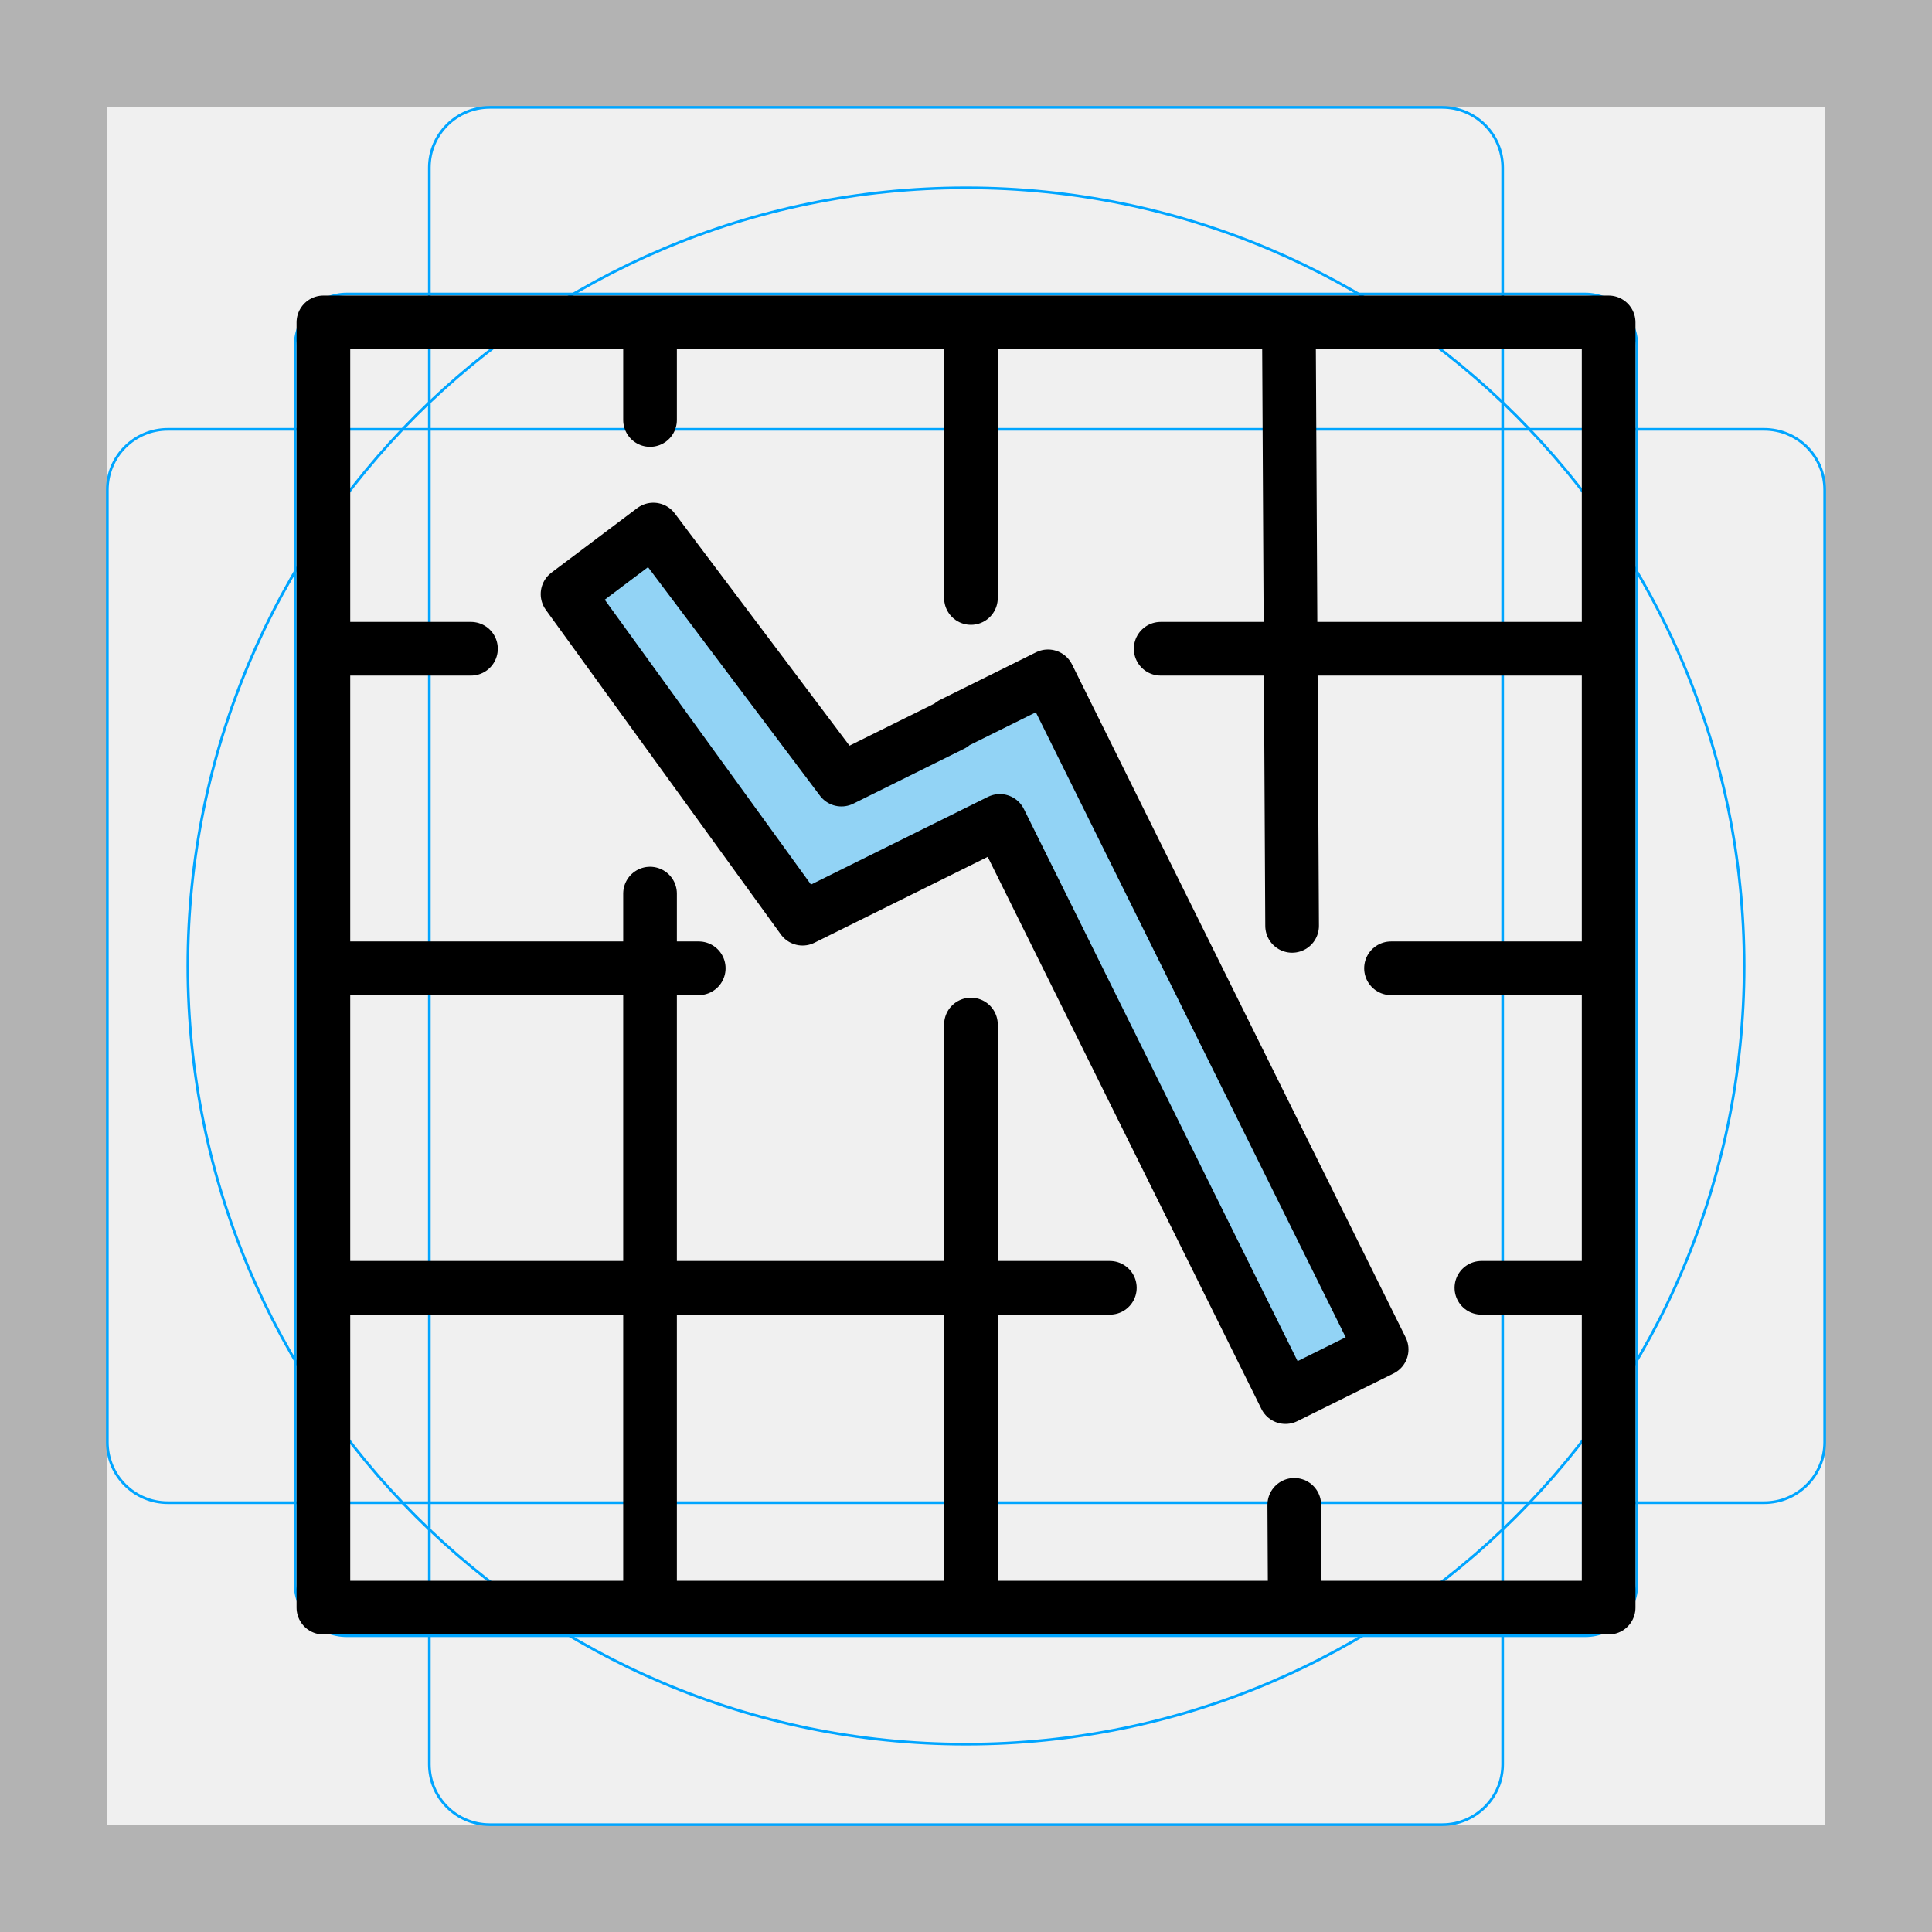
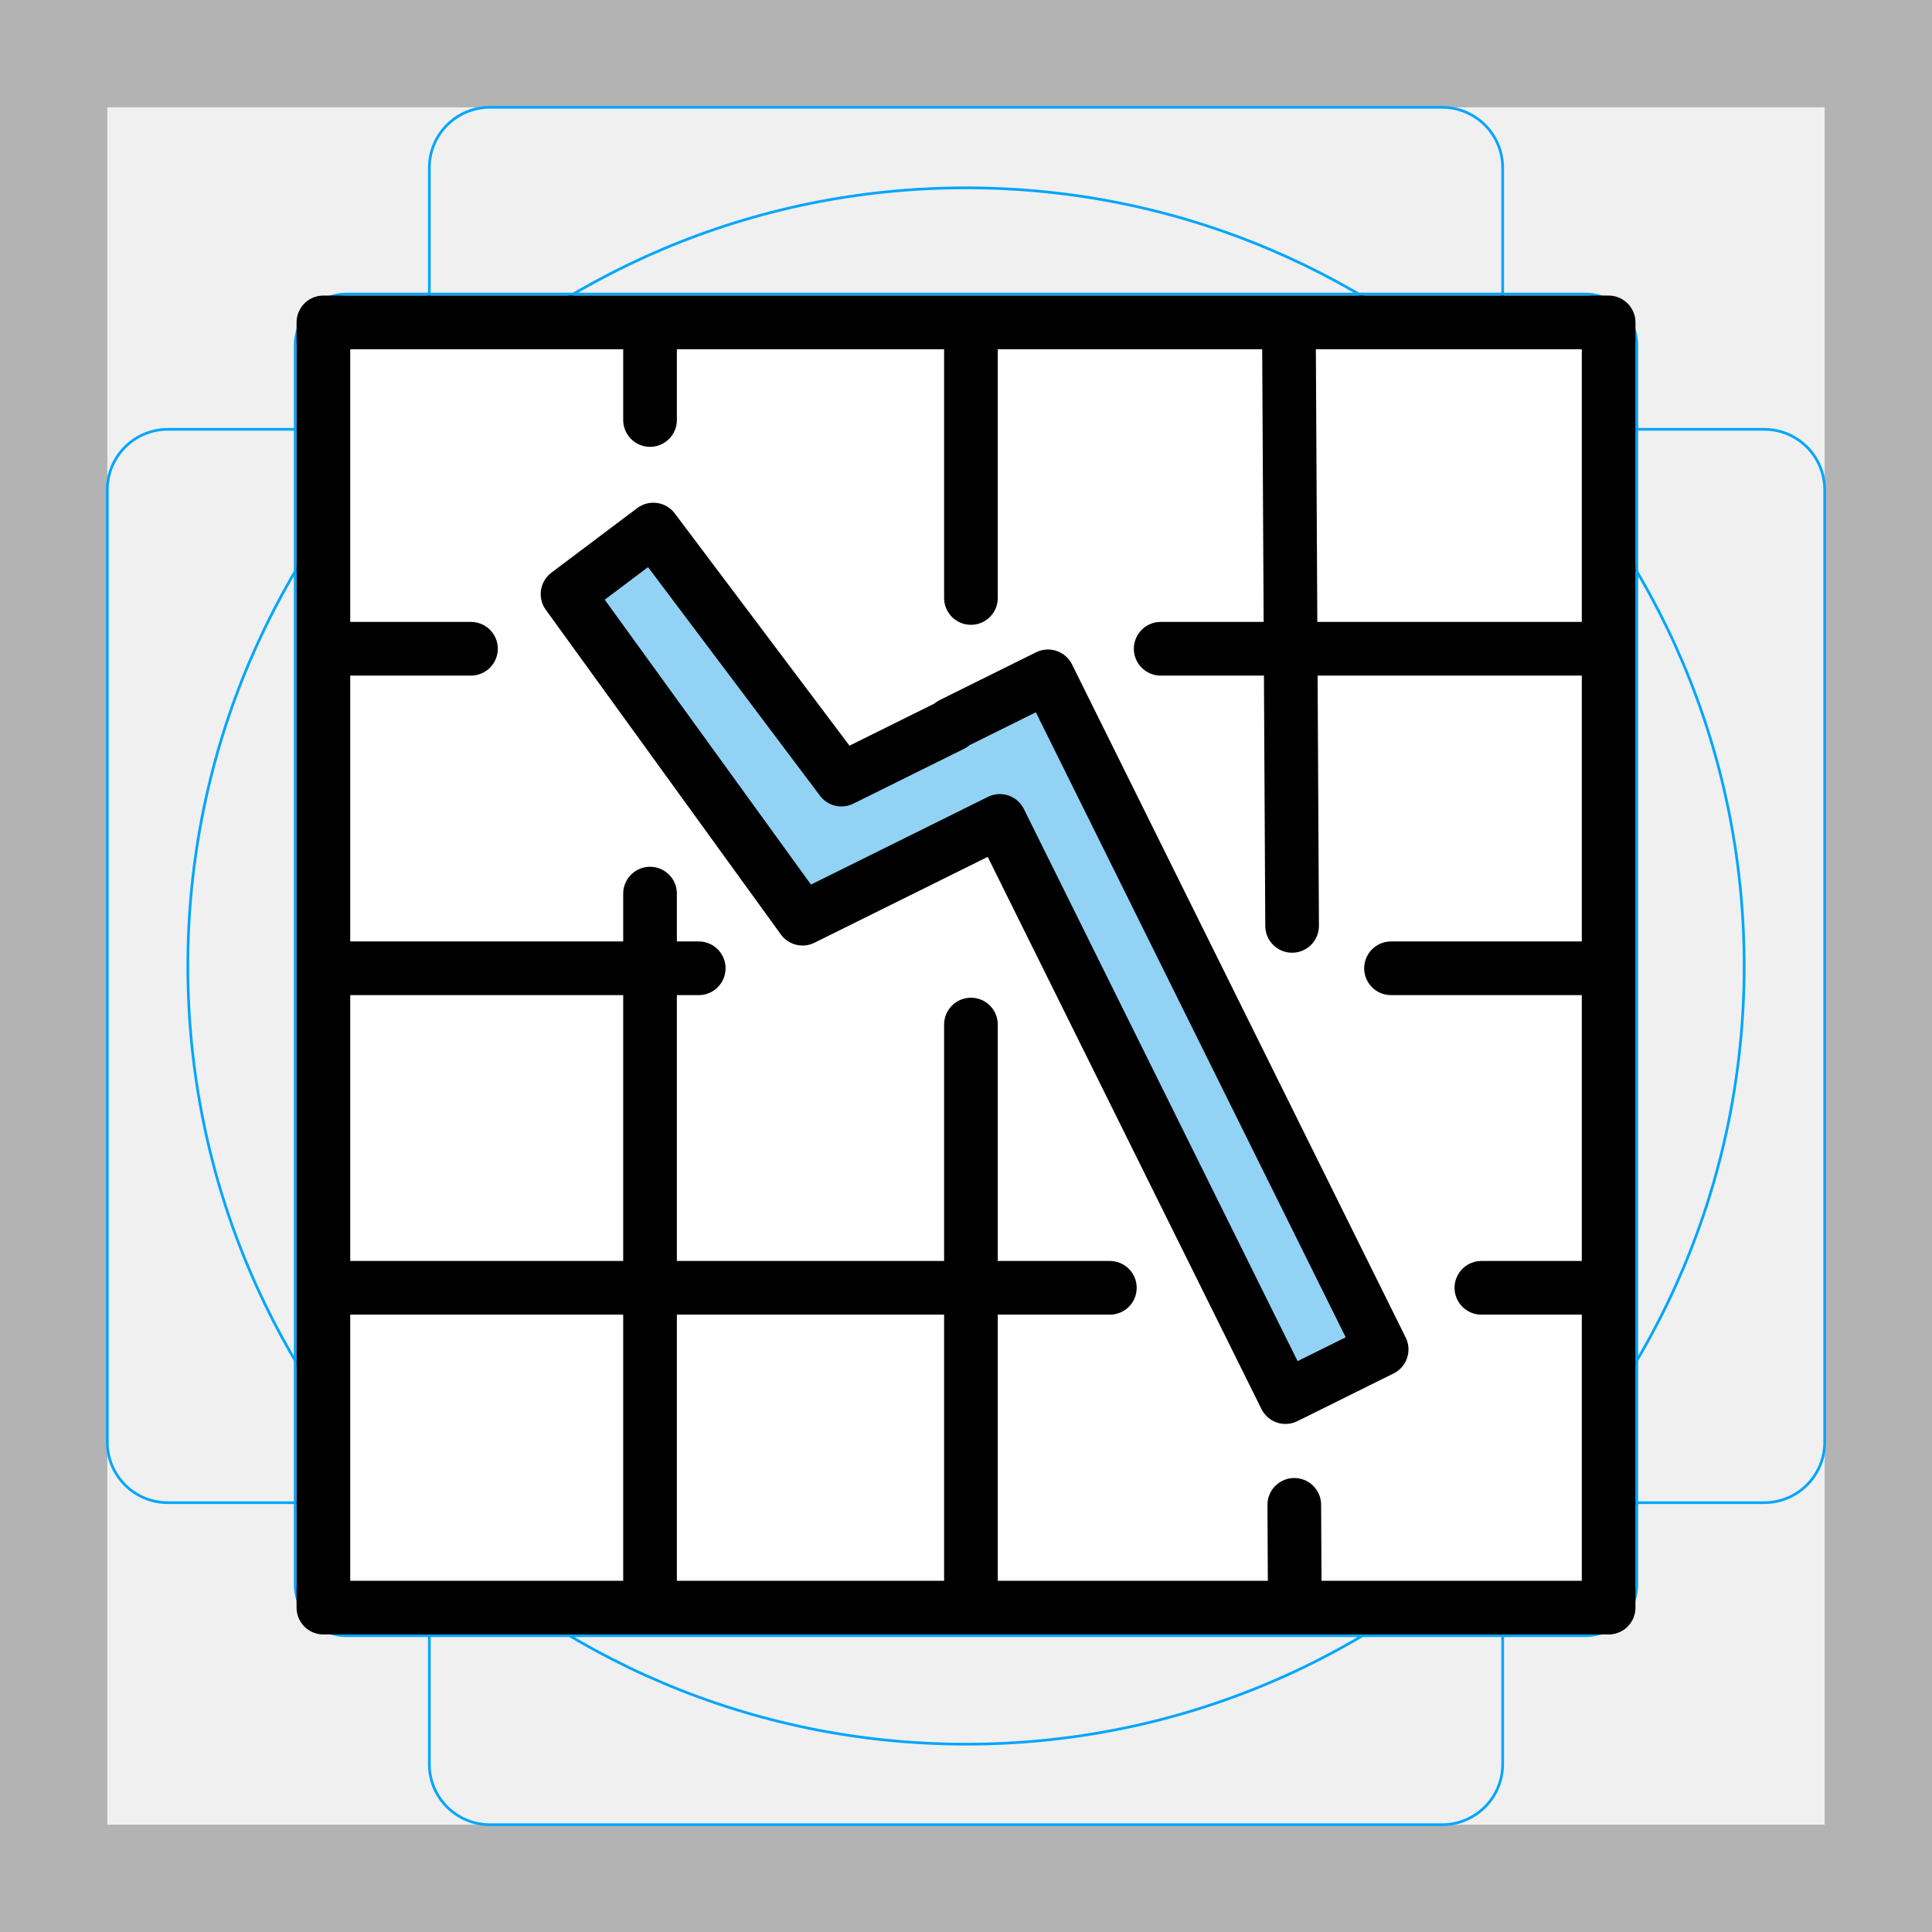
<svg xmlns="http://www.w3.org/2000/svg" id="emoji" viewBox="0 0 72 72">
  <g id="grid">
    <path fill="#b3b3b3" d="M68,4V68H4V4H68m4-4H0V72H72V0Z" />
    <path fill="none" stroke="#00a5ff" stroke-miterlimit="10" stroke-width="0.1" d="M12.923,10.958H59.077A1.923,1.923,0,0,1,61,12.881V59.035a1.923,1.923,0,0,1-1.923,1.923H12.923A1.923,1.923,0,0,1,11,59.035V12.881A1.923,1.923,0,0,1,12.923,10.958Z" />
    <rect x="16" y="4" rx="2.254" width="40" height="64" fill="none" stroke="#00a5ff" stroke-miterlimit="10" stroke-width="0.1" />
    <rect x="16" y="4" rx="2.254" width="40" height="64" transform="translate(72) rotate(90)" fill="none" stroke="#00a5ff" stroke-miterlimit="10" stroke-width="0.1" />
    <circle cx="36" cy="36" r="29" fill="none" stroke="#00a5ff" stroke-miterlimit="10" stroke-width="0.1" />
  </g>
  <g id="color">
+     <path fill="#fff" d="m12.05 59.91h47.9v-47.9h-47.9z" />
    <path fill="#92d3f5" stroke="none" d="M31.238,28.417l-6.89-8.681l-2.838,2.549l8.713,11.797l6.594-3.562 c0.142-0.071,11.276,21.222,11.276,21.222l3.397-1.453L39.055,25.205C39.055,25.205,31.527,28.8,31.238,28.417z" />
  </g>
  <g id="hair" />
  <g id="skin" />
  <g id="skin-shadow" />
  <g id="line">
    <polygon fill="none" stroke="#000000" stroke-linecap="round" stroke-linejoin="round" stroke-miterlimit="10" stroke-width="2" points="47.906,52.066 37.261,30.593 29.909,34.237 21.151,22.14 24.348,19.735 31.358,29.054 35.484,27.009 35.471,26.982 39.055,25.205 51.49,50.289" />
    <rect x="12.052" y="12.015" width="47.897" height="47.897" fill="none" stroke="#000000" stroke-linecap="round" stroke-linejoin="round" stroke-miterlimit="10" stroke-width="2" />
    <line x1="51.839" x2="59.805" y1="36.085" y2="36.085" fill="none" stroke="#000000" stroke-linecap="round" stroke-linejoin="round" stroke-miterlimit="10" stroke-width="2" />
    <line x1="12.739" x2="26.04" y1="36.085" y2="36.085" fill="none" stroke="#000000" stroke-linecap="round" stroke-linejoin="round" stroke-miterlimit="10" stroke-width="2" />
    <line x1="55.207" x2="59.683" y1="47.993" y2="47.993" fill="none" stroke="#000000" stroke-linecap="round" stroke-linejoin="round" stroke-miterlimit="10" stroke-width="2" />
    <line x1="12.739" x2="41.361" y1="47.993" y2="47.993" fill="none" stroke="#000000" stroke-linecap="round" stroke-linejoin="round" stroke-miterlimit="10" stroke-width="2" />
    <line x1="48.234" x2="48.251" y1="56.081" y2="59.37" fill="none" stroke="#000000" stroke-linecap="round" stroke-linejoin="round" stroke-miterlimit="10" stroke-width="2" />
    <line x1="48.033" x2="48.153" y1="12.059" y2="34.505" fill="none" stroke="#000000" stroke-linecap="round" stroke-linejoin="round" stroke-miterlimit="10" stroke-width="2" />
    <line x1="36.184" x2="36.184" y1="38.182" y2="59.573" fill="none" stroke="#000000" stroke-linecap="round" stroke-linejoin="round" stroke-miterlimit="10" stroke-width="2" />
    <line x1="36.184" x2="36.184" y1="12.33" y2="22.285" fill="none" stroke="#000000" stroke-linecap="round" stroke-linejoin="round" stroke-miterlimit="10" stroke-width="2" />
    <line x1="24.225" x2="24.225" y1="33.302" y2="59.573" fill="none" stroke="#000000" stroke-linecap="round" stroke-linejoin="round" stroke-miterlimit="10" stroke-width="2" />
    <line x1="24.225" x2="24.225" y1="12.12" y2="15.652" fill="none" stroke="#000000" stroke-linecap="round" stroke-linejoin="round" stroke-miterlimit="10" stroke-width="2" />
    <line x1="43.255" x2="59.226" y1="24.177" y2="24.177" fill="none" stroke="#000000" stroke-linecap="round" stroke-linejoin="round" stroke-miterlimit="10" stroke-width="2" />
    <line x1="12.264" x2="17.552" y1="24.177" y2="24.177" fill="none" stroke="#000000" stroke-linecap="round" stroke-linejoin="round" stroke-miterlimit="10" stroke-width="2" />
  </g>
</svg>
